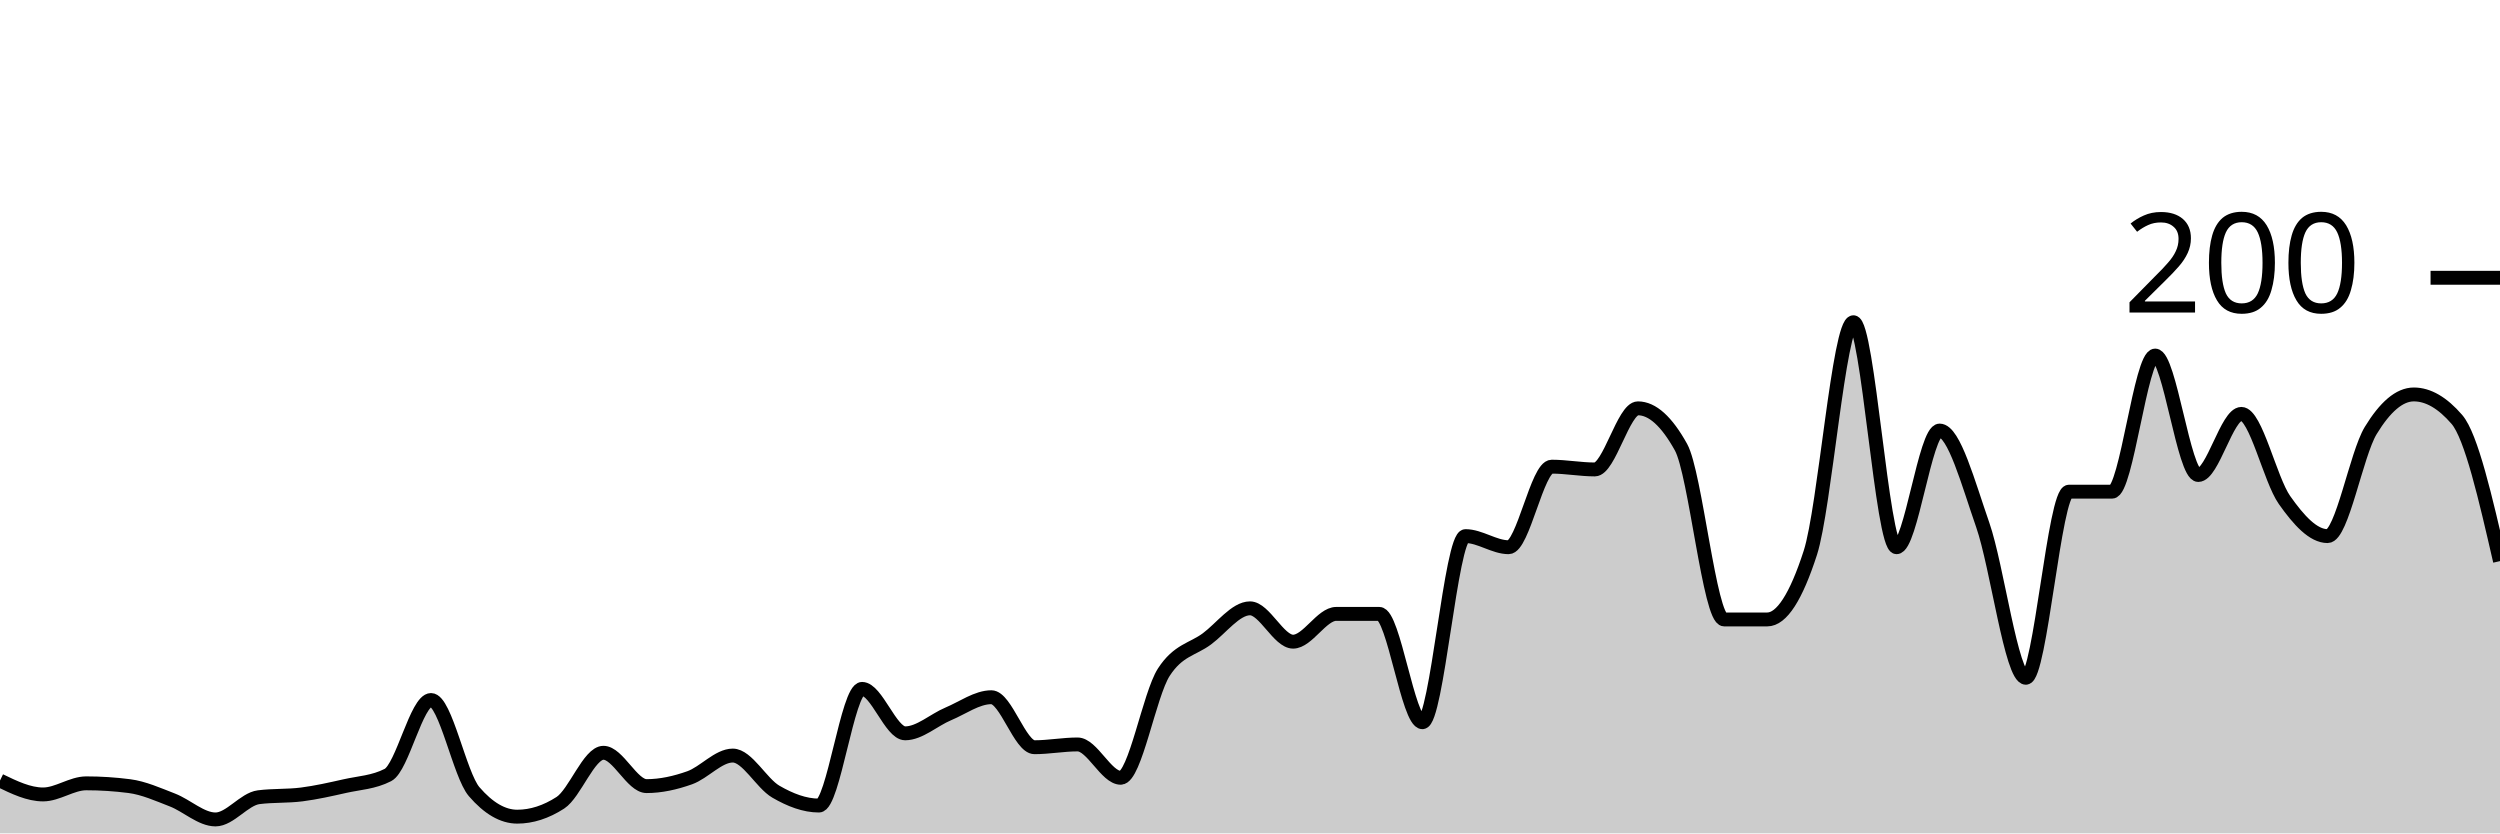
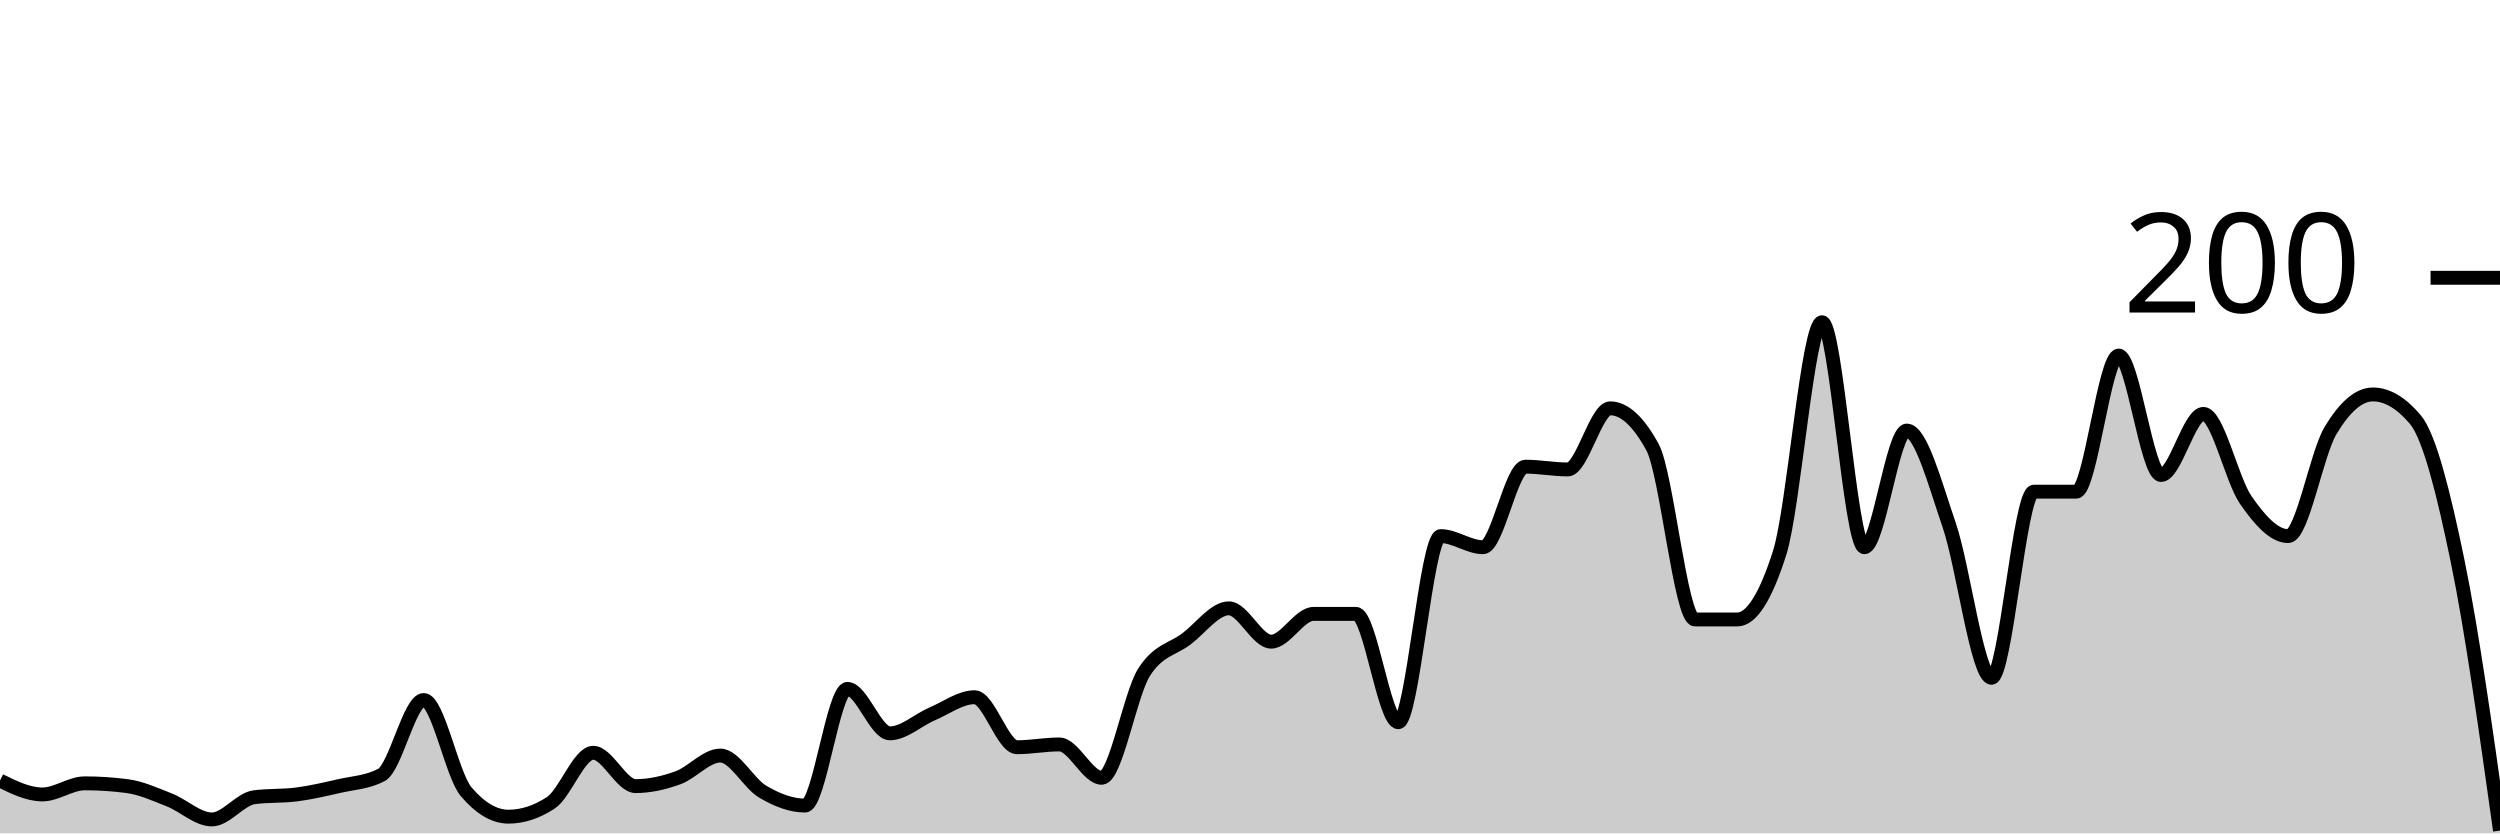
<svg xmlns="http://www.w3.org/2000/svg" viewBox="0 0 180 60">
  <g transform="translate(0,20)">
-     <path class="area" fill="rgba(0, 0, 0, 0.2)" d="M0,36.2C1.034,36.7,2.069,37.2,3.103,37.2C4.138,37.2,5.172,36.4,6.207,36.4C7.241,36.4,8.276,36.467,9.31,36.6C10.345,36.733,11.379,37.2,12.414,37.6C13.448,38,14.483,39,15.517,39C16.552,39,17.586,37.533,18.621,37.4C19.655,37.267,20.69,37.333,21.724,37.2C22.759,37.067,23.793,36.833,24.828,36.6C25.862,36.367,26.897,36.333,27.931,35.8C28.966,35.267,30,30.4,31.034,30.4C32.069,30.4,33.103,35.8,34.138,37C35.172,38.2,36.207,38.8,37.241,38.8C38.276,38.8,39.31,38.467,40.345,37.8C41.379,37.133,42.414,34.2,43.448,34.2C44.483,34.2,45.517,36.6,46.552,36.6C47.586,36.6,48.621,36.367,49.655,36C50.69,35.633,51.724,34.4,52.759,34.4C53.793,34.4,54.828,36.4,55.862,37C56.897,37.6,57.931,38,58.966,38C60,38,61.034,29.6,62.069,29.6C63.103,29.6,64.138,32.8,65.172,32.8C66.207,32.8,67.241,31.833,68.276,31.4C69.31,30.967,70.345,30.2,71.379,30.2C72.414,30.2,73.448,33.8,74.483,33.8C75.517,33.8,76.552,33.6,77.586,33.6C78.621,33.6,79.655,36,80.69,36C81.724,36,82.759,30,83.793,28.4C84.828,26.8,85.862,26.767,86.897,26C87.931,25.233,88.966,23.8,90,23.8C91.034,23.8,92.069,26.2,93.103,26.2C94.138,26.2,95.172,24.2,96.207,24.2C97.241,24.2,98.276,24.2,99.31,24.2C100.345,24.2,101.379,32,102.414,32C103.448,32,104.483,18.6,105.517,18.6C106.552,18.6,107.586,19.4,108.621,19.4C109.655,19.4,110.69,13.6,111.724,13.6C112.759,13.6,113.793,13.8,114.828,13.8C115.862,13.8,116.897,9.4,117.931,9.4C118.966,9.4,120,10.333,121.034,12.2C122.069,14.067,123.103,24.6,124.138,24.6C125.172,24.6,126.207,24.6,127.241,24.6C128.276,24.6,129.31,23,130.345,19.8C131.379,16.6,132.414,3.2,133.448,3.2C134.483,3.2,135.517,19.4,136.552,19.4C137.586,19.4,138.621,11,139.655,11C140.69,11,141.724,14.833,142.759,17.8C143.793,20.767,144.828,28.8,145.862,28.8C146.897,28.8,147.931,15.4,148.966,15.4C150,15.4,151.034,15.4,152.069,15.4C153.103,15.4,154.138,5.6,155.172,5.6C156.207,5.6,157.241,14.2,158.276,14.2C159.31,14.2,160.345,9.8,161.379,9.8C162.414,9.8,163.448,14.533,164.483,16C165.517,17.467,166.552,18.6,167.586,18.6C168.621,18.6,169.655,12.7,170.69,11C171.724,9.3,172.759,8.4,173.793,8.4C174.828,8.4,175.862,9,176.897,10.2C177.931,11.4,178.966,15.9,180,20.4L180,40C178.966,40,177.931,40,176.897,40C175.862,40,174.828,40,173.793,40C172.759,40,171.724,40,170.69,40C169.655,40,168.621,40,167.586,40C166.552,40,165.517,40,164.483,40C163.448,40,162.414,40,161.379,40C160.345,40,159.31,40,158.276,40C157.241,40,156.207,40,155.172,40C154.138,40,153.103,40,152.069,40C151.034,40,150,40,148.966,40C147.931,40,146.897,40,145.862,40C144.828,40,143.793,40,142.759,40C141.724,40,140.69,40,139.655,40C138.621,40,137.586,40,136.552,40C135.517,40,134.483,40,133.448,40C132.414,40,131.379,40,130.345,40C129.31,40,128.276,40,127.241,40C126.207,40,125.172,40,124.138,40C123.103,40,122.069,40,121.034,40C120,40,118.966,40,117.931,40C116.897,40,115.862,40,114.828,40C113.793,40,112.759,40,111.724,40C110.69,40,109.655,40,108.621,40C107.586,40,106.552,40,105.517,40C104.483,40,103.448,40,102.414,40C101.379,40,100.345,40,99.31,40C98.276,40,97.241,40,96.207,40C95.172,40,94.138,40,93.103,40C92.069,40,91.034,40,90,40C88.966,40,87.931,40,86.897,40C85.862,40,84.828,40,83.793,40C82.759,40,81.724,40,80.69,40C79.655,40,78.621,40,77.586,40C76.552,40,75.517,40,74.483,40C73.448,40,72.414,40,71.379,40C70.345,40,69.31,40,68.276,40C67.241,40,66.207,40,65.172,40C64.138,40,63.103,40,62.069,40C61.034,40,60,40,58.966,40C57.931,40,56.897,40,55.862,40C54.828,40,53.793,40,52.759,40C51.724,40,50.69,40,49.655,40C48.621,40,47.586,40,46.552,40C45.517,40,44.483,40,43.448,40C42.414,40,41.379,40,40.345,40C39.31,40,38.276,40,37.241,40C36.207,40,35.172,40,34.138,40C33.103,40,32.069,40,31.034,40C30,40,28.966,40,27.931,40C26.897,40,25.862,40,24.828,40C23.793,40,22.759,40,21.724,40C20.69,40,19.655,40,18.621,40C17.586,40,16.552,40,15.517,40C14.483,40,13.448,40,12.414,40C11.379,40,10.345,40,9.31,40C8.276,40,7.241,40,6.207,40C5.172,40,4.138,40,3.103,40C2.069,40,1.034,40,0,40Z" />
-     <path class="line" stroke="black" fill="none" d="M0,36.2C1.034,36.7,2.069,37.2,3.103,37.2C4.138,37.2,5.172,36.4,6.207,36.4C7.241,36.4,8.276,36.467,9.31,36.6C10.345,36.733,11.379,37.2,12.414,37.6C13.448,38,14.483,39,15.517,39C16.552,39,17.586,37.533,18.621,37.4C19.655,37.267,20.69,37.333,21.724,37.2C22.759,37.067,23.793,36.833,24.828,36.6C25.862,36.367,26.897,36.333,27.931,35.8C28.966,35.267,30,30.4,31.034,30.4C32.069,30.4,33.103,35.8,34.138,37C35.172,38.2,36.207,38.8,37.241,38.8C38.276,38.8,39.31,38.467,40.345,37.8C41.379,37.133,42.414,34.2,43.448,34.2C44.483,34.2,45.517,36.6,46.552,36.6C47.586,36.6,48.621,36.367,49.655,36C50.69,35.633,51.724,34.4,52.759,34.4C53.793,34.4,54.828,36.4,55.862,37C56.897,37.6,57.931,38,58.966,38C60,38,61.034,29.6,62.069,29.6C63.103,29.6,64.138,32.8,65.172,32.8C66.207,32.8,67.241,31.833,68.276,31.4C69.31,30.967,70.345,30.2,71.379,30.2C72.414,30.2,73.448,33.8,74.483,33.8C75.517,33.8,76.552,33.6,77.586,33.6C78.621,33.6,79.655,36,80.69,36C81.724,36,82.759,30,83.793,28.4C84.828,26.8,85.862,26.767,86.897,26C87.931,25.233,88.966,23.8,90,23.8C91.034,23.8,92.069,26.2,93.103,26.2C94.138,26.2,95.172,24.2,96.207,24.2C97.241,24.2,98.276,24.2,99.31,24.2C100.345,24.2,101.379,32,102.414,32C103.448,32,104.483,18.6,105.517,18.6C106.552,18.6,107.586,19.4,108.621,19.4C109.655,19.4,110.69,13.6,111.724,13.6C112.759,13.6,113.793,13.8,114.828,13.8C115.862,13.8,116.897,9.4,117.931,9.4C118.966,9.4,120,10.333,121.034,12.2C122.069,14.067,123.103,24.6,124.138,24.6C125.172,24.6,126.207,24.6,127.241,24.6C128.276,24.6,129.31,23,130.345,19.8C131.379,16.6,132.414,3.2,133.448,3.2C134.483,3.2,135.517,19.4,136.552,19.4C137.586,19.4,138.621,11,139.655,11C140.69,11,141.724,14.833,142.759,17.8C143.793,20.767,144.828,28.8,145.862,28.8C146.897,28.8,147.931,15.4,148.966,15.4C150,15.4,151.034,15.4,152.069,15.4C153.103,15.4,154.138,5.6,155.172,5.6C156.207,5.6,157.241,14.2,158.276,14.2C159.31,14.2,160.345,9.8,161.379,9.8C162.414,9.8,163.448,14.533,164.483,16C165.517,17.467,166.552,18.6,167.586,18.6C168.621,18.6,169.655,12.7,170.69,11C171.724,9.3,172.759,8.4,173.793,8.4C174.828,8.4,175.862,9,176.897,10.2C177.931,11.4,178.966,15.9,180,20.4" />
+     <path class="area" fill="rgba(0, 0, 0, 0.2)" d="M0,36.2C1.017,36.7,2.034,37.2,3.051,37.2C4.068,37.2,5.085,36.4,6.102,36.4C7.119,36.4,8.136,36.467,9.153,36.6C10.169,36.733,11.186,37.2,12.203,37.6C13.22,38,14.237,39,15.254,39C16.271,39,17.288,37.533,18.305,37.4C19.322,37.267,20.339,37.333,21.356,37.2C22.373,37.067,23.39,36.833,24.407,36.6C25.424,36.367,26.441,36.333,27.458,35.8C28.475,35.267,29.492,30.4,30.508,30.4C31.525,30.4,32.542,35.8,33.559,37C34.576,38.2,35.593,38.8,36.61,38.8C37.627,38.8,38.644,38.467,39.661,37.8C40.678,37.133,41.695,34.2,42.712,34.2C43.729,34.2,44.746,36.6,45.763,36.6C46.78,36.6,47.797,36.367,48.814,36C49.831,35.633,50.847,34.4,51.864,34.4C52.881,34.4,53.898,36.4,54.915,37C55.932,37.6,56.949,38,57.966,38C58.983,38,60,29.6,61.017,29.6C62.034,29.6,63.051,32.8,64.068,32.8C65.085,32.8,66.102,31.833,67.119,31.4C68.136,30.967,69.153,30.2,70.169,30.2C71.186,30.2,72.203,33.8,73.22,33.8C74.237,33.8,75.254,33.6,76.271,33.6C77.288,33.6,78.305,36,79.322,36C80.339,36,81.356,30,82.373,28.4C83.39,26.8,84.407,26.767,85.424,26C86.441,25.233,87.458,23.8,88.475,23.8C89.492,23.8,90.508,26.2,91.525,26.2C92.542,26.2,93.559,24.2,94.576,24.2C95.593,24.2,96.61,24.2,97.627,24.2C98.644,24.2,99.661,32,100.678,32C101.695,32,102.712,18.6,103.729,18.6C104.746,18.6,105.763,19.4,106.78,19.4C107.797,19.4,108.814,13.6,109.831,13.6C110.847,13.6,111.864,13.8,112.881,13.8C113.898,13.8,114.915,9.4,115.932,9.4C116.949,9.4,117.966,10.333,118.983,12.2C120,14.067,121.017,24.6,122.034,24.6C123.051,24.6,124.068,24.6,125.085,24.6C126.102,24.6,127.119,23,128.136,19.8C129.153,16.6,130.169,3.2,131.186,3.2C132.203,3.2,133.22,19.4,134.237,19.4C135.254,19.4,136.271,11,137.288,11C138.305,11,139.322,14.833,140.339,17.8C141.356,20.767,142.373,28.8,143.39,28.8C144.407,28.8,145.424,15.4,146.441,15.4C147.458,15.4,148.475,15.4,149.492,15.4C150.508,15.4,151.525,5.6,152.542,5.6C153.559,5.6,154.576,14.2,155.593,14.2C156.61,14.2,157.627,9.8,158.644,9.8C159.661,9.8,160.678,14.533,161.695,16C162.712,17.467,163.729,18.6,164.746,18.6C165.763,18.6,166.78,12.7,167.797,11C168.814,9.3,169.831,8.4,170.847,8.4C171.864,8.4,172.881,9,173.898,10.2C174.915,11.4,175.932,15.467,176.949,20.4C177.966,25.333,178.983,32.567,180,39.8L180,40C178.983,40,177.966,40,176.949,40C175.932,40,174.915,40,173.898,40C172.881,40,171.864,40,170.847,40C169.831,40,168.814,40,167.797,40C166.78,40,165.763,40,164.746,40C163.729,40,162.712,40,161.695,40C160.678,40,159.661,40,158.644,40C157.627,40,156.61,40,155.593,40C154.576,40,153.559,40,152.542,40C151.525,40,150.508,40,149.492,40C148.475,40,147.458,40,146.441,40C145.424,40,144.407,40,143.39,40C142.373,40,141.356,40,140.339,40C139.322,40,138.305,40,137.288,40C136.271,40,135.254,40,134.237,40C133.22,40,132.203,40,131.186,40C130.169,40,129.153,40,128.136,40C127.119,40,126.102,40,125.085,40C124.068,40,123.051,40,122.034,40C121.017,40,120,40,118.983,40C117.966,40,116.949,40,115.932,40C114.915,40,113.898,40,112.881,40C111.864,40,110.847,40,109.831,40C108.814,40,107.797,40,106.78,40C105.763,40,104.746,40,103.729,40C102.712,40,101.695,40,100.678,40C99.661,40,98.644,40,97.627,40C96.61,40,95.593,40,94.576,40C93.559,40,92.542,40,91.525,40C90.508,40,89.492,40,88.475,40C87.458,40,86.441,40,85.424,40C84.407,40,83.39,40,82.373,40C81.356,40,80.339,40,79.322,40C78.305,40,77.288,40,76.271,40C75.254,40,74.237,40,73.22,40C72.203,40,71.186,40,70.169,40C69.153,40,68.136,40,67.119,40C66.102,40,65.085,40,64.068,40C63.051,40,62.034,40,61.017,40C60,40,58.983,40,57.966,40C56.949,40,55.932,40,54.915,40C53.898,40,52.881,40,51.864,40C50.847,40,49.831,40,48.814,40C47.797,40,46.78,40,45.763,40C44.746,40,43.729,40,42.712,40C41.695,40,40.678,40,39.661,40C38.644,40,37.627,40,36.61,40C35.593,40,34.576,40,33.559,40C32.542,40,31.525,40,30.508,40C29.492,40,28.475,40,27.458,40C26.441,40,25.424,40,24.407,40C23.39,40,22.373,40,21.356,40C20.339,40,19.322,40,18.305,40C17.288,40,16.271,40,15.254,40C14.237,40,13.22,40,12.203,40C11.186,40,10.169,40,9.153,40C8.136,40,7.119,40,6.102,40C5.085,40,4.068,40,3.051,40C2.034,40,1.017,40,0,40Z" />
+     <path class="line" stroke="black" fill="none" d="M0,36.2C1.017,36.7,2.034,37.2,3.051,37.2C4.068,37.2,5.085,36.4,6.102,36.4C7.119,36.4,8.136,36.467,9.153,36.6C10.169,36.733,11.186,37.2,12.203,37.6C13.22,38,14.237,39,15.254,39C16.271,39,17.288,37.533,18.305,37.4C19.322,37.267,20.339,37.333,21.356,37.2C22.373,37.067,23.39,36.833,24.407,36.6C25.424,36.367,26.441,36.333,27.458,35.8C28.475,35.267,29.492,30.4,30.508,30.4C31.525,30.4,32.542,35.8,33.559,37C34.576,38.2,35.593,38.8,36.61,38.8C37.627,38.8,38.644,38.467,39.661,37.8C40.678,37.133,41.695,34.2,42.712,34.2C43.729,34.2,44.746,36.6,45.763,36.6C46.78,36.6,47.797,36.367,48.814,36C49.831,35.633,50.847,34.4,51.864,34.4C52.881,34.4,53.898,36.4,54.915,37C55.932,37.6,56.949,38,57.966,38C58.983,38,60,29.6,61.017,29.6C62.034,29.6,63.051,32.8,64.068,32.8C65.085,32.8,66.102,31.833,67.119,31.4C68.136,30.967,69.153,30.2,70.169,30.2C71.186,30.2,72.203,33.8,73.22,33.8C74.237,33.8,75.254,33.6,76.271,33.6C77.288,33.6,78.305,36,79.322,36C80.339,36,81.356,30,82.373,28.4C83.39,26.8,84.407,26.767,85.424,26C86.441,25.233,87.458,23.8,88.475,23.8C89.492,23.8,90.508,26.2,91.525,26.2C92.542,26.2,93.559,24.2,94.576,24.2C95.593,24.2,96.61,24.2,97.627,24.2C98.644,24.2,99.661,32,100.678,32C101.695,32,102.712,18.6,103.729,18.6C104.746,18.6,105.763,19.4,106.78,19.4C107.797,19.4,108.814,13.6,109.831,13.6C110.847,13.6,111.864,13.8,112.881,13.8C113.898,13.8,114.915,9.4,115.932,9.4C116.949,9.4,117.966,10.333,118.983,12.2C120,14.067,121.017,24.6,122.034,24.6C123.051,24.6,124.068,24.6,125.085,24.6C126.102,24.6,127.119,23,128.136,19.8C129.153,16.6,130.169,3.2,131.186,3.2C132.203,3.2,133.22,19.4,134.237,19.4C135.254,19.4,136.271,11,137.288,11C138.305,11,139.322,14.833,140.339,17.8C141.356,20.767,142.373,28.8,143.39,28.8C144.407,28.8,145.424,15.4,146.441,15.4C147.458,15.4,148.475,15.4,149.492,15.4C150.508,15.4,151.525,5.6,152.542,5.6C153.559,5.6,154.576,14.2,155.593,14.2C156.61,14.2,157.627,9.8,158.644,9.8C159.661,9.8,160.678,14.533,161.695,16C162.712,17.467,163.729,18.6,164.746,18.6C165.763,18.6,166.78,12.7,167.797,11C168.814,9.3,169.831,8.4,170.847,8.4C171.864,8.4,172.881,9,173.898,10.2C174.915,11.4,175.932,15.467,176.949,20.4C177.966,25.333,178.983,32.567,180,39.8" />
    <path class="axis-ceiling" stroke-width="1" stroke="black" fill="none" d="M175,0L180,0" />
    <text class="axis-ceiling-label" font-family="sans-serif" text-anchor="end" font-size="10px" x="170" y="2.5">200</text>
  </g>
</svg>
